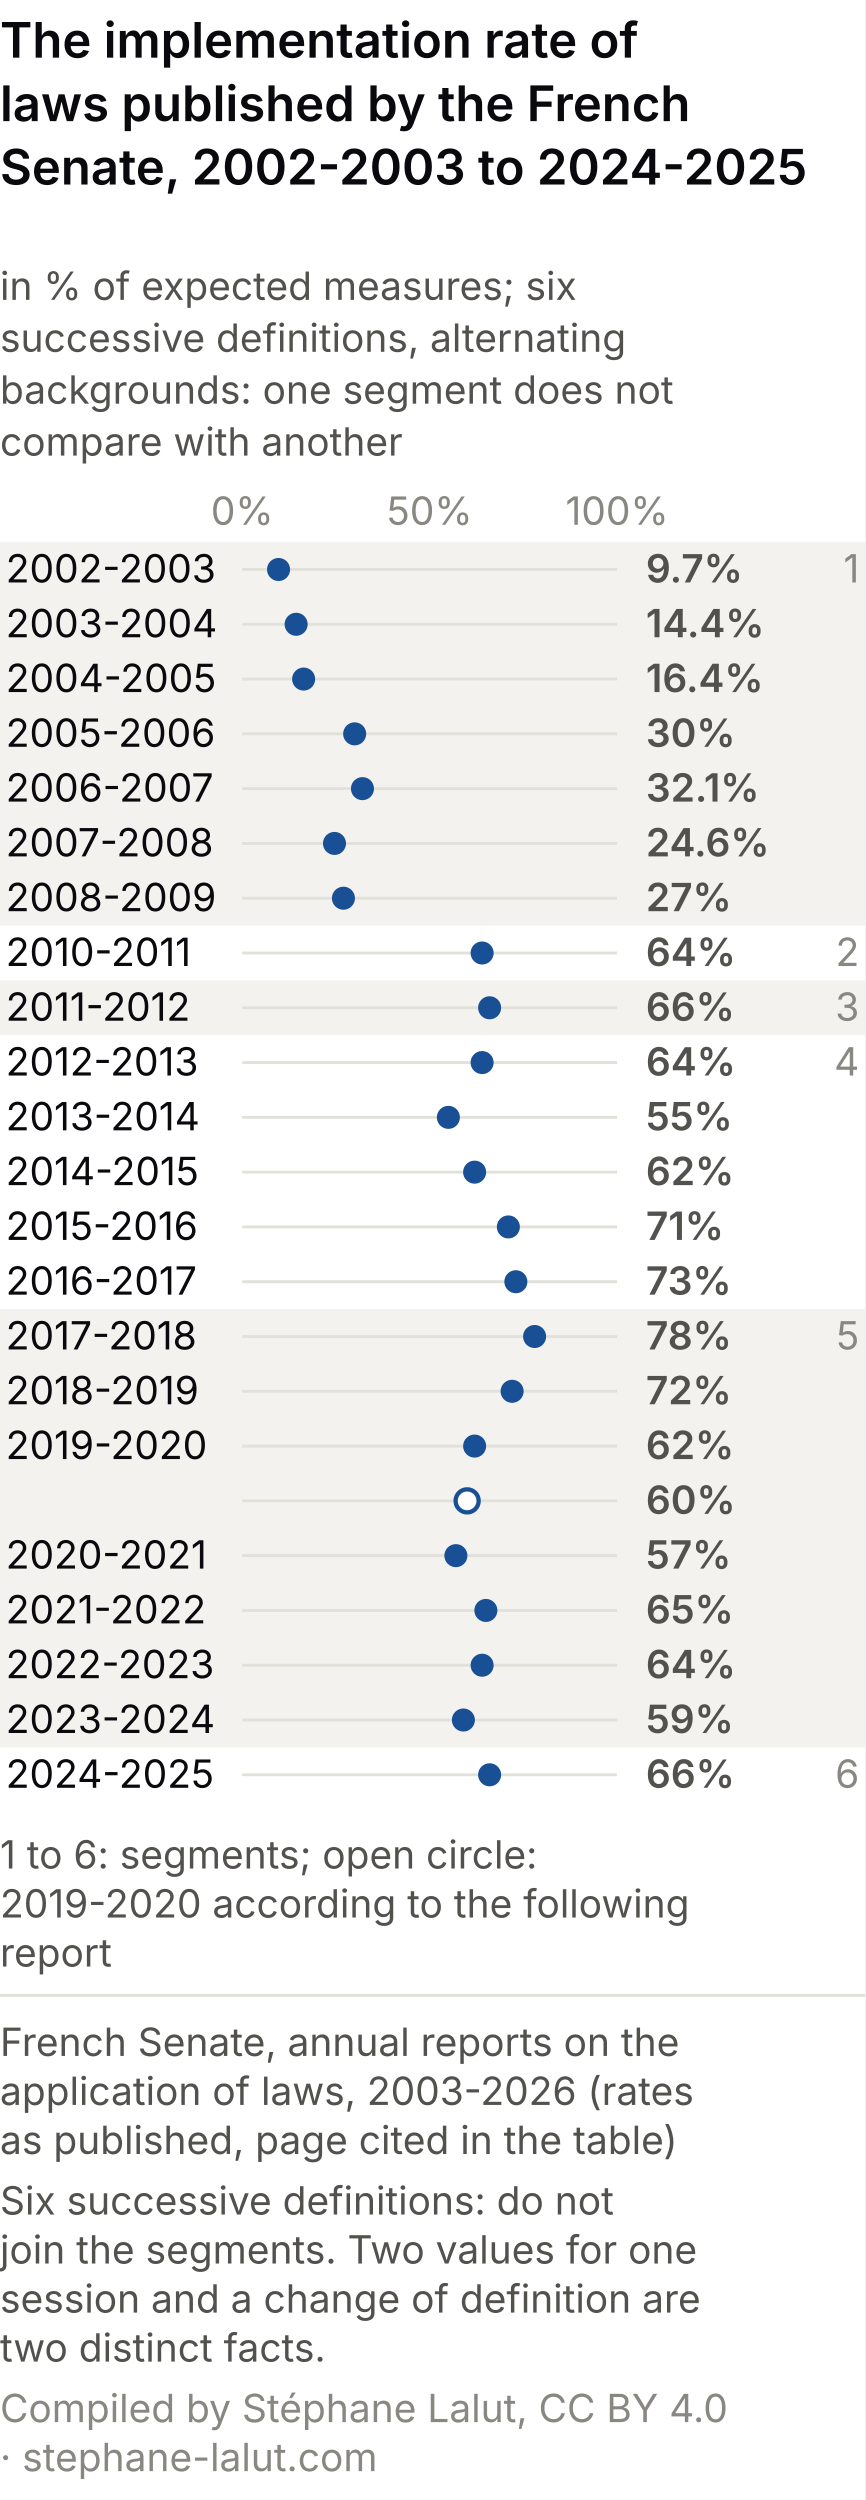
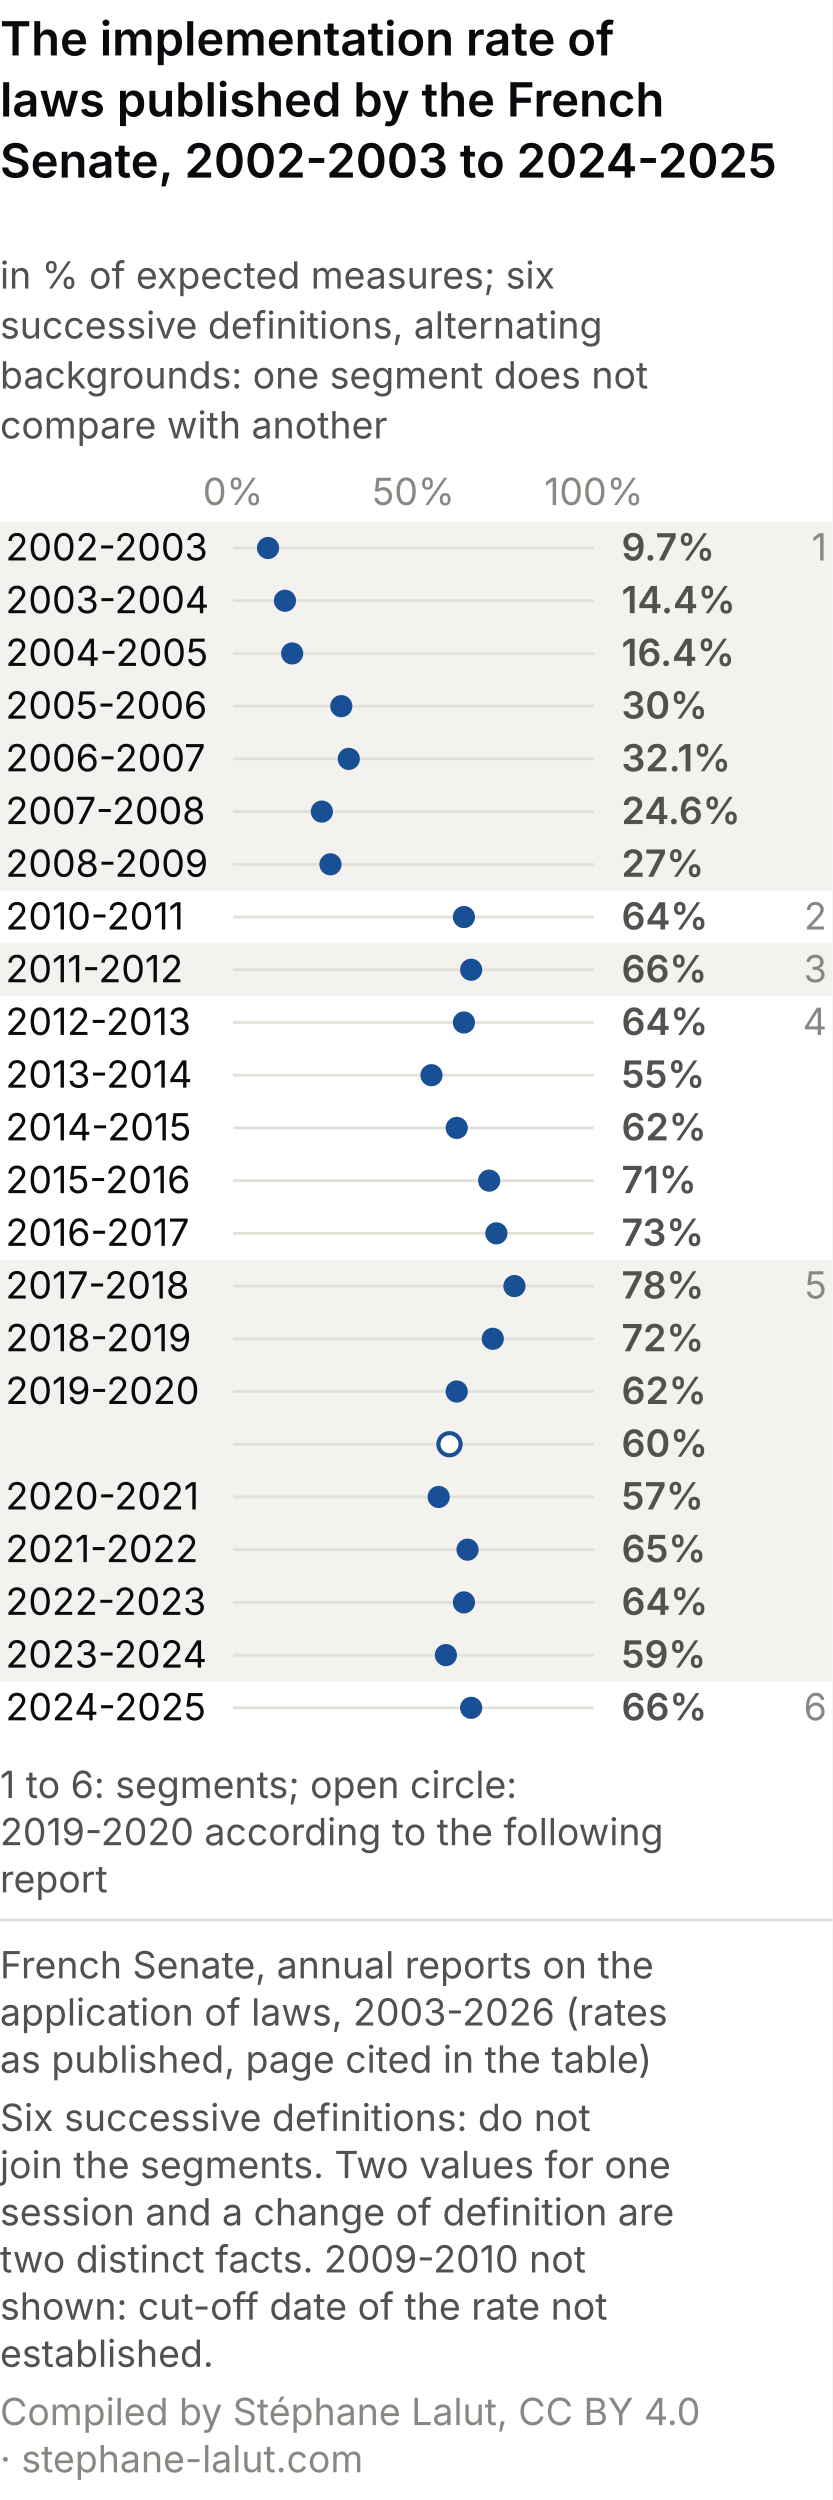
- <svg xmlns="http://www.w3.org/2000/svg" viewBox="0 0 300 867" role="img" font-variant-numeric="tabular-nums" aria-labelledby="asm-t asm-d" font-family="system-ui, -apple-system, Segoe UI, sans-serif">
-   <rect width="300" height="867" fill="#ffffff" />
+ <svg xmlns="http://www.w3.org/2000/svg" viewBox="0 0 300 901" role="img" font-variant-numeric="tabular-nums" aria-labelledby="asm-t asm-d" font-family="system-ui, -apple-system, Segoe UI, sans-serif">
+   <rect width="300" height="901" fill="#ffffff" />
  <text x="0" y="20" font-size="17" font-weight="600" fill="#0A0A0E">The implementation rate of</text>
  <text x="0" y="42" font-size="17" font-weight="600" fill="#0A0A0E">laws published by the French</text>
  <text x="0" y="64" font-size="17" font-weight="600" fill="#0A0A0E">Senate, 2002-2003 to 2024-2025</text>
  <text x="0" y="104" font-size="13.5" fill="#52514e">in % of expected measures; six</text>
  <text x="0" y="122" font-size="13.5" fill="#52514e">successive definitions, alternating</text>
  <text x="0" y="140" font-size="13.5" fill="#52514e">backgrounds: one segment does not</text>
  <text x="0" y="158" font-size="13.5" fill="#52514e">compare with another</text>
  <text x="84.0" y="182" font-size="13.5" fill="#898781" text-anchor="middle">0%</text>
  <text x="149.0" y="182" font-size="13.5" fill="#898781" text-anchor="middle">50%</text>
  <text x="214.0" y="182" font-size="13.5" fill="#898781" text-anchor="middle">100%</text>
  <rect x="0" y="188" width="300" height="133" fill="#f3f2ee" />
  <text x="298" y="202" font-size="13.5" fill="#898781" text-anchor="end">1</text>
  <text x="2" y="202" font-size="13.5" fill="#0A0A0E">2002-2003</text>
  <line x1="84" y1="197.5" x2="214" y2="197.5" stroke="#e1e0d9" />
  <circle cx="96.6" cy="197.5" r="4" fill="#184f95" />
  <text x="224" y="202" font-size="13.5" font-weight="600" fill="#52514e">9.7%</text>
  <text x="2" y="221" font-size="13.5" fill="#0A0A0E">2003-2004</text>
  <line x1="84" y1="216.5" x2="214" y2="216.5" stroke="#e1e0d9" />
  <circle cx="102.7" cy="216.5" r="4" fill="#184f95" />
  <text x="224" y="221" font-size="13.5" font-weight="600" fill="#52514e">14.4%</text>
  <text x="2" y="240" font-size="13.5" fill="#0A0A0E">2004-2005</text>
  <line x1="84" y1="235.5" x2="214" y2="235.5" stroke="#e1e0d9" />
  <circle cx="105.3" cy="235.5" r="4" fill="#184f95" />
  <text x="224" y="240" font-size="13.5" font-weight="600" fill="#52514e">16.4%</text>
  <text x="2" y="259" font-size="13.5" fill="#0A0A0E">2005-2006</text>
  <line x1="84" y1="254.5" x2="214" y2="254.5" stroke="#e1e0d9" />
  <circle cx="123.0" cy="254.5" r="4" fill="#184f95" />
  <text x="224" y="259" font-size="13.5" font-weight="600" fill="#52514e">30%</text>
  <text x="2" y="278" font-size="13.5" fill="#0A0A0E">2006-2007</text>
  <line x1="84" y1="273.5" x2="214" y2="273.5" stroke="#e1e0d9" />
  <circle cx="125.7" cy="273.5" r="4" fill="#184f95" />
  <text x="224" y="278" font-size="13.5" font-weight="600" fill="#52514e">32.1%</text>
  <text x="2" y="297" font-size="13.5" fill="#0A0A0E">2007-2008</text>
  <line x1="84" y1="292.5" x2="214" y2="292.5" stroke="#e1e0d9" />
  <circle cx="116.0" cy="292.5" r="4" fill="#184f95" />
  <text x="224" y="297" font-size="13.5" font-weight="600" fill="#52514e">24.6%</text>
  <text x="2" y="316" font-size="13.5" fill="#0A0A0E">2008-2009</text>
  <line x1="84" y1="311.5" x2="214" y2="311.5" stroke="#e1e0d9" />
  <circle cx="119.1" cy="311.5" r="4" fill="#184f95" />
  <text x="224" y="316" font-size="13.5" font-weight="600" fill="#52514e">27%</text>
  <text x="298" y="335" font-size="13.5" fill="#898781" text-anchor="end">2</text>
  <text x="2" y="335" font-size="13.5" fill="#0A0A0E">2010-2011</text>
  <line x1="84" y1="330.5" x2="214" y2="330.5" stroke="#e1e0d9" />
  <circle cx="167.2" cy="330.5" r="4" fill="#184f95" />
  <text x="224" y="335" font-size="13.5" font-weight="600" fill="#52514e">64%</text>
  <rect x="0" y="340" width="300" height="19" fill="#f3f2ee" />
  <text x="298" y="354" font-size="13.5" fill="#898781" text-anchor="end">3</text>
  <text x="2" y="354" font-size="13.5" fill="#0A0A0E">2011-2012</text>
  <line x1="84" y1="349.5" x2="214" y2="349.5" stroke="#e1e0d9" />
  <circle cx="169.8" cy="349.5" r="4" fill="#184f95" />
  <text x="224" y="354" font-size="13.5" font-weight="600" fill="#52514e">66%</text>
  <text x="298" y="373" font-size="13.5" fill="#898781" text-anchor="end">4</text>
  <text x="2" y="373" font-size="13.5" fill="#0A0A0E">2012-2013</text>
  <line x1="84" y1="368.5" x2="214" y2="368.5" stroke="#e1e0d9" />
  <circle cx="167.2" cy="368.5" r="4" fill="#184f95" />
  <text x="224" y="373" font-size="13.5" font-weight="600" fill="#52514e">64%</text>
  <text x="2" y="392" font-size="13.5" fill="#0A0A0E">2013-2014</text>
  <line x1="84" y1="387.5" x2="214" y2="387.5" stroke="#e1e0d9" />
  <circle cx="155.5" cy="387.5" r="4" fill="#184f95" />
  <text x="224" y="392" font-size="13.5" font-weight="600" fill="#52514e">55%</text>
  <text x="2" y="411" font-size="13.5" fill="#0A0A0E">2014-2015</text>
  <line x1="84" y1="406.5" x2="214" y2="406.5" stroke="#e1e0d9" />
  <circle cx="164.6" cy="406.5" r="4" fill="#184f95" />
  <text x="224" y="411" font-size="13.5" font-weight="600" fill="#52514e">62%</text>
  <text x="2" y="430" font-size="13.5" fill="#0A0A0E">2015-2016</text>
  <line x1="84" y1="425.5" x2="214" y2="425.5" stroke="#e1e0d9" />
  <circle cx="176.3" cy="425.5" r="4" fill="#184f95" />
  <text x="224" y="430" font-size="13.5" font-weight="600" fill="#52514e">71%</text>
  <text x="2" y="449" font-size="13.5" fill="#0A0A0E">2016-2017</text>
  <line x1="84" y1="444.5" x2="214" y2="444.5" stroke="#e1e0d9" />
  <circle cx="178.9" cy="444.5" r="4" fill="#184f95" />
  <text x="224" y="449" font-size="13.5" font-weight="600" fill="#52514e">73%</text>
  <rect x="0" y="454" width="300" height="152" fill="#f3f2ee" />
  <text x="298" y="468" font-size="13.5" fill="#898781" text-anchor="end">5</text>
  <text x="2" y="468" font-size="13.5" fill="#0A0A0E">2017-2018</text>
  <line x1="84" y1="463.5" x2="214" y2="463.5" stroke="#e1e0d9" />
  <circle cx="185.4" cy="463.5" r="4" fill="#184f95" />
  <text x="224" y="468" font-size="13.5" font-weight="600" fill="#52514e">78%</text>
  <text x="2" y="487" font-size="13.5" fill="#0A0A0E">2018-2019</text>
  <line x1="84" y1="482.5" x2="214" y2="482.5" stroke="#e1e0d9" />
  <circle cx="177.6" cy="482.5" r="4" fill="#184f95" />
  <text x="224" y="487" font-size="13.5" font-weight="600" fill="#52514e">72%</text>
  <text x="2" y="506" font-size="13.5" fill="#0A0A0E">2019-2020</text>
  <line x1="84" y1="501.5" x2="214" y2="501.5" stroke="#e1e0d9" />
  <circle cx="164.6" cy="501.5" r="4" fill="#184f95" />
  <text x="224" y="506" font-size="13.5" font-weight="600" fill="#52514e">62%</text>
  <line x1="84" y1="520.5" x2="214" y2="520.5" stroke="#e1e0d9" />
  <circle cx="162.0" cy="520.5" r="4" fill="#ffffff" stroke="#184f95" stroke-width="1.5" />
  <text x="224" y="525" font-size="13.5" font-weight="600" fill="#52514e">60%</text>
  <text x="2" y="544" font-size="13.5" fill="#0A0A0E">2020-2021</text>
  <line x1="84" y1="539.5" x2="214" y2="539.5" stroke="#e1e0d9" />
  <circle cx="158.1" cy="539.5" r="4" fill="#184f95" />
  <text x="224" y="544" font-size="13.5" font-weight="600" fill="#52514e">57%</text>
  <text x="2" y="563" font-size="13.5" fill="#0A0A0E">2021-2022</text>
  <line x1="84" y1="558.5" x2="214" y2="558.5" stroke="#e1e0d9" />
  <circle cx="168.5" cy="558.5" r="4" fill="#184f95" />
  <text x="224" y="563" font-size="13.5" font-weight="600" fill="#52514e">65%</text>
  <text x="2" y="582" font-size="13.5" fill="#0A0A0E">2022-2023</text>
  <line x1="84" y1="577.5" x2="214" y2="577.5" stroke="#e1e0d9" />
  <circle cx="167.2" cy="577.5" r="4" fill="#184f95" />
  <text x="224" y="582" font-size="13.5" font-weight="600" fill="#52514e">64%</text>
  <text x="2" y="601" font-size="13.5" fill="#0A0A0E">2023-2024</text>
  <line x1="84" y1="596.5" x2="214" y2="596.5" stroke="#e1e0d9" />
  <circle cx="160.7" cy="596.5" r="4" fill="#184f95" />
  <text x="224" y="601" font-size="13.5" font-weight="600" fill="#52514e">59%</text>
  <text x="298" y="620" font-size="13.5" fill="#898781" text-anchor="end">6</text>
  <text x="2" y="620" font-size="13.5" fill="#0A0A0E">2024-2025</text>
  <line x1="84" y1="615.5" x2="214" y2="615.5" stroke="#e1e0d9" />
  <circle cx="169.8" cy="615.5" r="4" fill="#184f95" />
  <text x="224" y="620" font-size="13.5" font-weight="600" fill="#52514e">66%</text>
  <text x="0" y="648" font-size="13.5" fill="#52514e">1 to 6: segments; open circle:</text>
  <text x="0" y="665" font-size="13.5" fill="#52514e">2019-2020 according to the following</text>
  <text x="0" y="682" font-size="13.5" fill="#52514e">report</text>
  <line x1="0" y1="692.0" x2="300" y2="692.0" stroke="#e1e0d9" />
  <text class="pied-source" x="0" y="713.0" font-size="13.5" fill="#52514e">French Senate, annual reports on the</text>
  <text class="pied-source" x="0" y="730.0" font-size="13.5" fill="#52514e">application of laws, 2003-2026 (rates</text>
  <text class="pied-source" x="0" y="747.0" font-size="13.5" fill="#52514e">as published, page cited in the table)</text>
  <text class="pied-note" x="0" y="768.0" font-size="13.5" fill="#52514e">Six successive definitions: do not</text>
  <text class="pied-note" x="0" y="785.0" font-size="13.5" fill="#52514e">join the segments. Two values for one</text>
  <text class="pied-note" x="0" y="802.0" font-size="13.5" fill="#52514e">session and a change of definition are</text>
-   <text class="pied-note" x="0" y="819.0" font-size="13.5" fill="#52514e">two distinct facts.</text>
-   <text class="pied-licence" x="0" y="840.0" font-size="13.5" fill="#898781">Compiled by Stéphane Lalut, CC BY 4.0</text>
-   <text class="pied-licence" x="0" y="857.0" font-size="13.5" fill="#898781">· stephane-lalut.com</text>
+   <text class="pied-note" x="0" y="819.0" font-size="13.5" fill="#52514e">two distinct facts. 2009-2010 not</text>
+   <text class="pied-note" x="0" y="836.0" font-size="13.5" fill="#52514e">shown: cut-off date of the rate not</text>
+   <text class="pied-note" x="0" y="853.0" font-size="13.5" fill="#52514e">established.</text>
+   <text class="pied-licence" x="0" y="874.0" font-size="13.5" fill="#898781">Compiled by Stéphane Lalut, CC BY 4.0</text>
+   <text class="pied-licence" x="0" y="891.0" font-size="13.5" fill="#898781">· stephane-lalut.com</text>
</svg>
